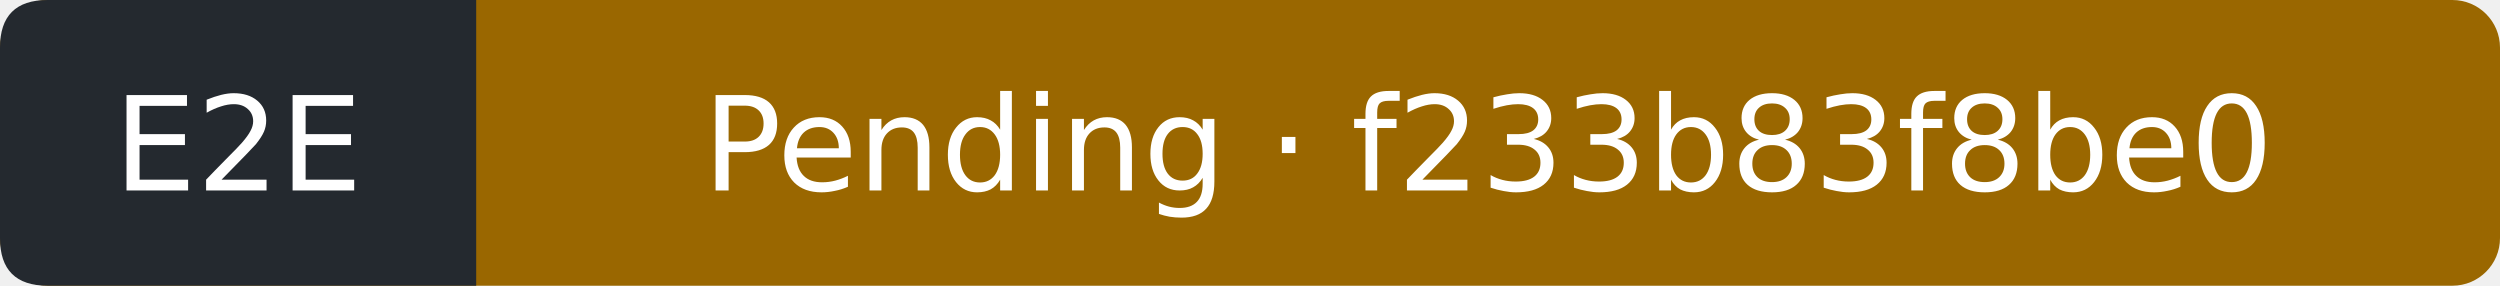
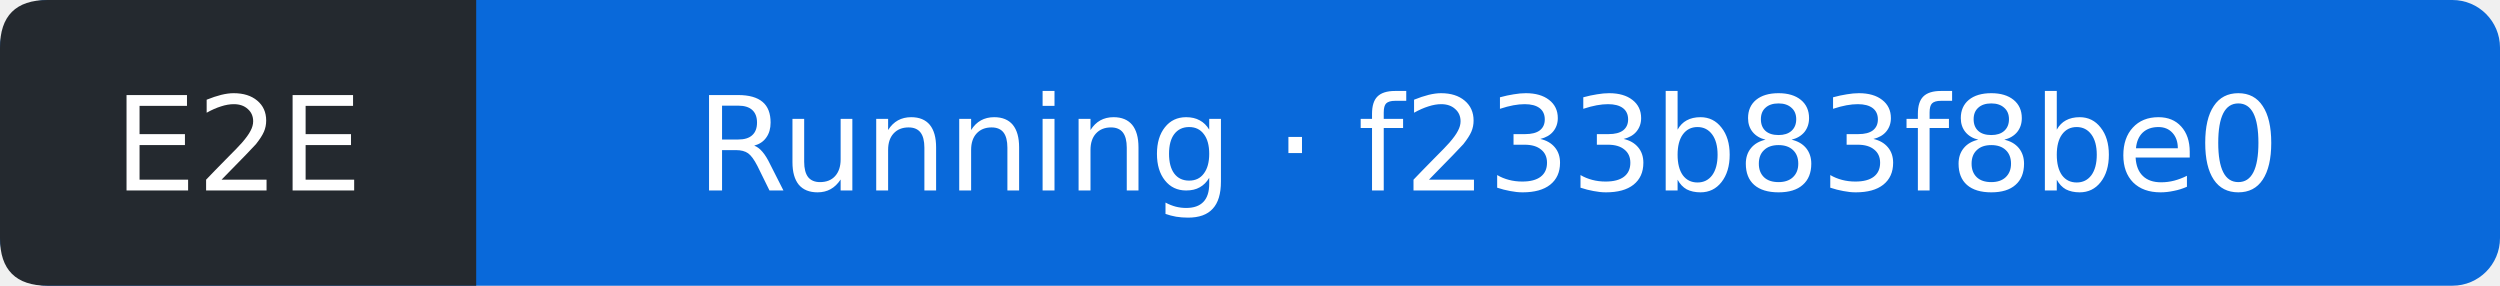
- <svg xmlns="http://www.w3.org/2000/svg" width="210" height="24" viewBox="0 0 210 24" role="img" aria-label="E2E: Pending; covered commit f233b83f8be031c12fd27a61f9a7671d5e51ae6f; observed 2026-11-16T00:00:42Z">
-   <rect width="210" height="24" rx="4" fill="#9a6700" />
+ <svg xmlns="http://www.w3.org/2000/svg" width="210" height="24" viewBox="0 0 210 24" role="img" aria-label="E2E: Running; covered commit f233b83f8be031c12fd27a61f9a7671d5e51ae6f; observed 2026-11-16T00:01:03Z">
+   <rect width="210" height="24" rx="4" fill="#0969da" />
  <path d="M4 0H40V24H4Q0 24 0 20V4Q0 0 4 0" fill="#24292f" />
  <g fill="#fff" text-anchor="middle" font-family="Verdana,DejaVu Sans,sans-serif" font-size="11">
    <text x="20" y="16">E2E</text>
-     <text x="125" y="16">Pending · f233b83f8be0</text>
+     <text x="125" y="16">Running · f233b83f8be0</text>
  </g>
</svg>
